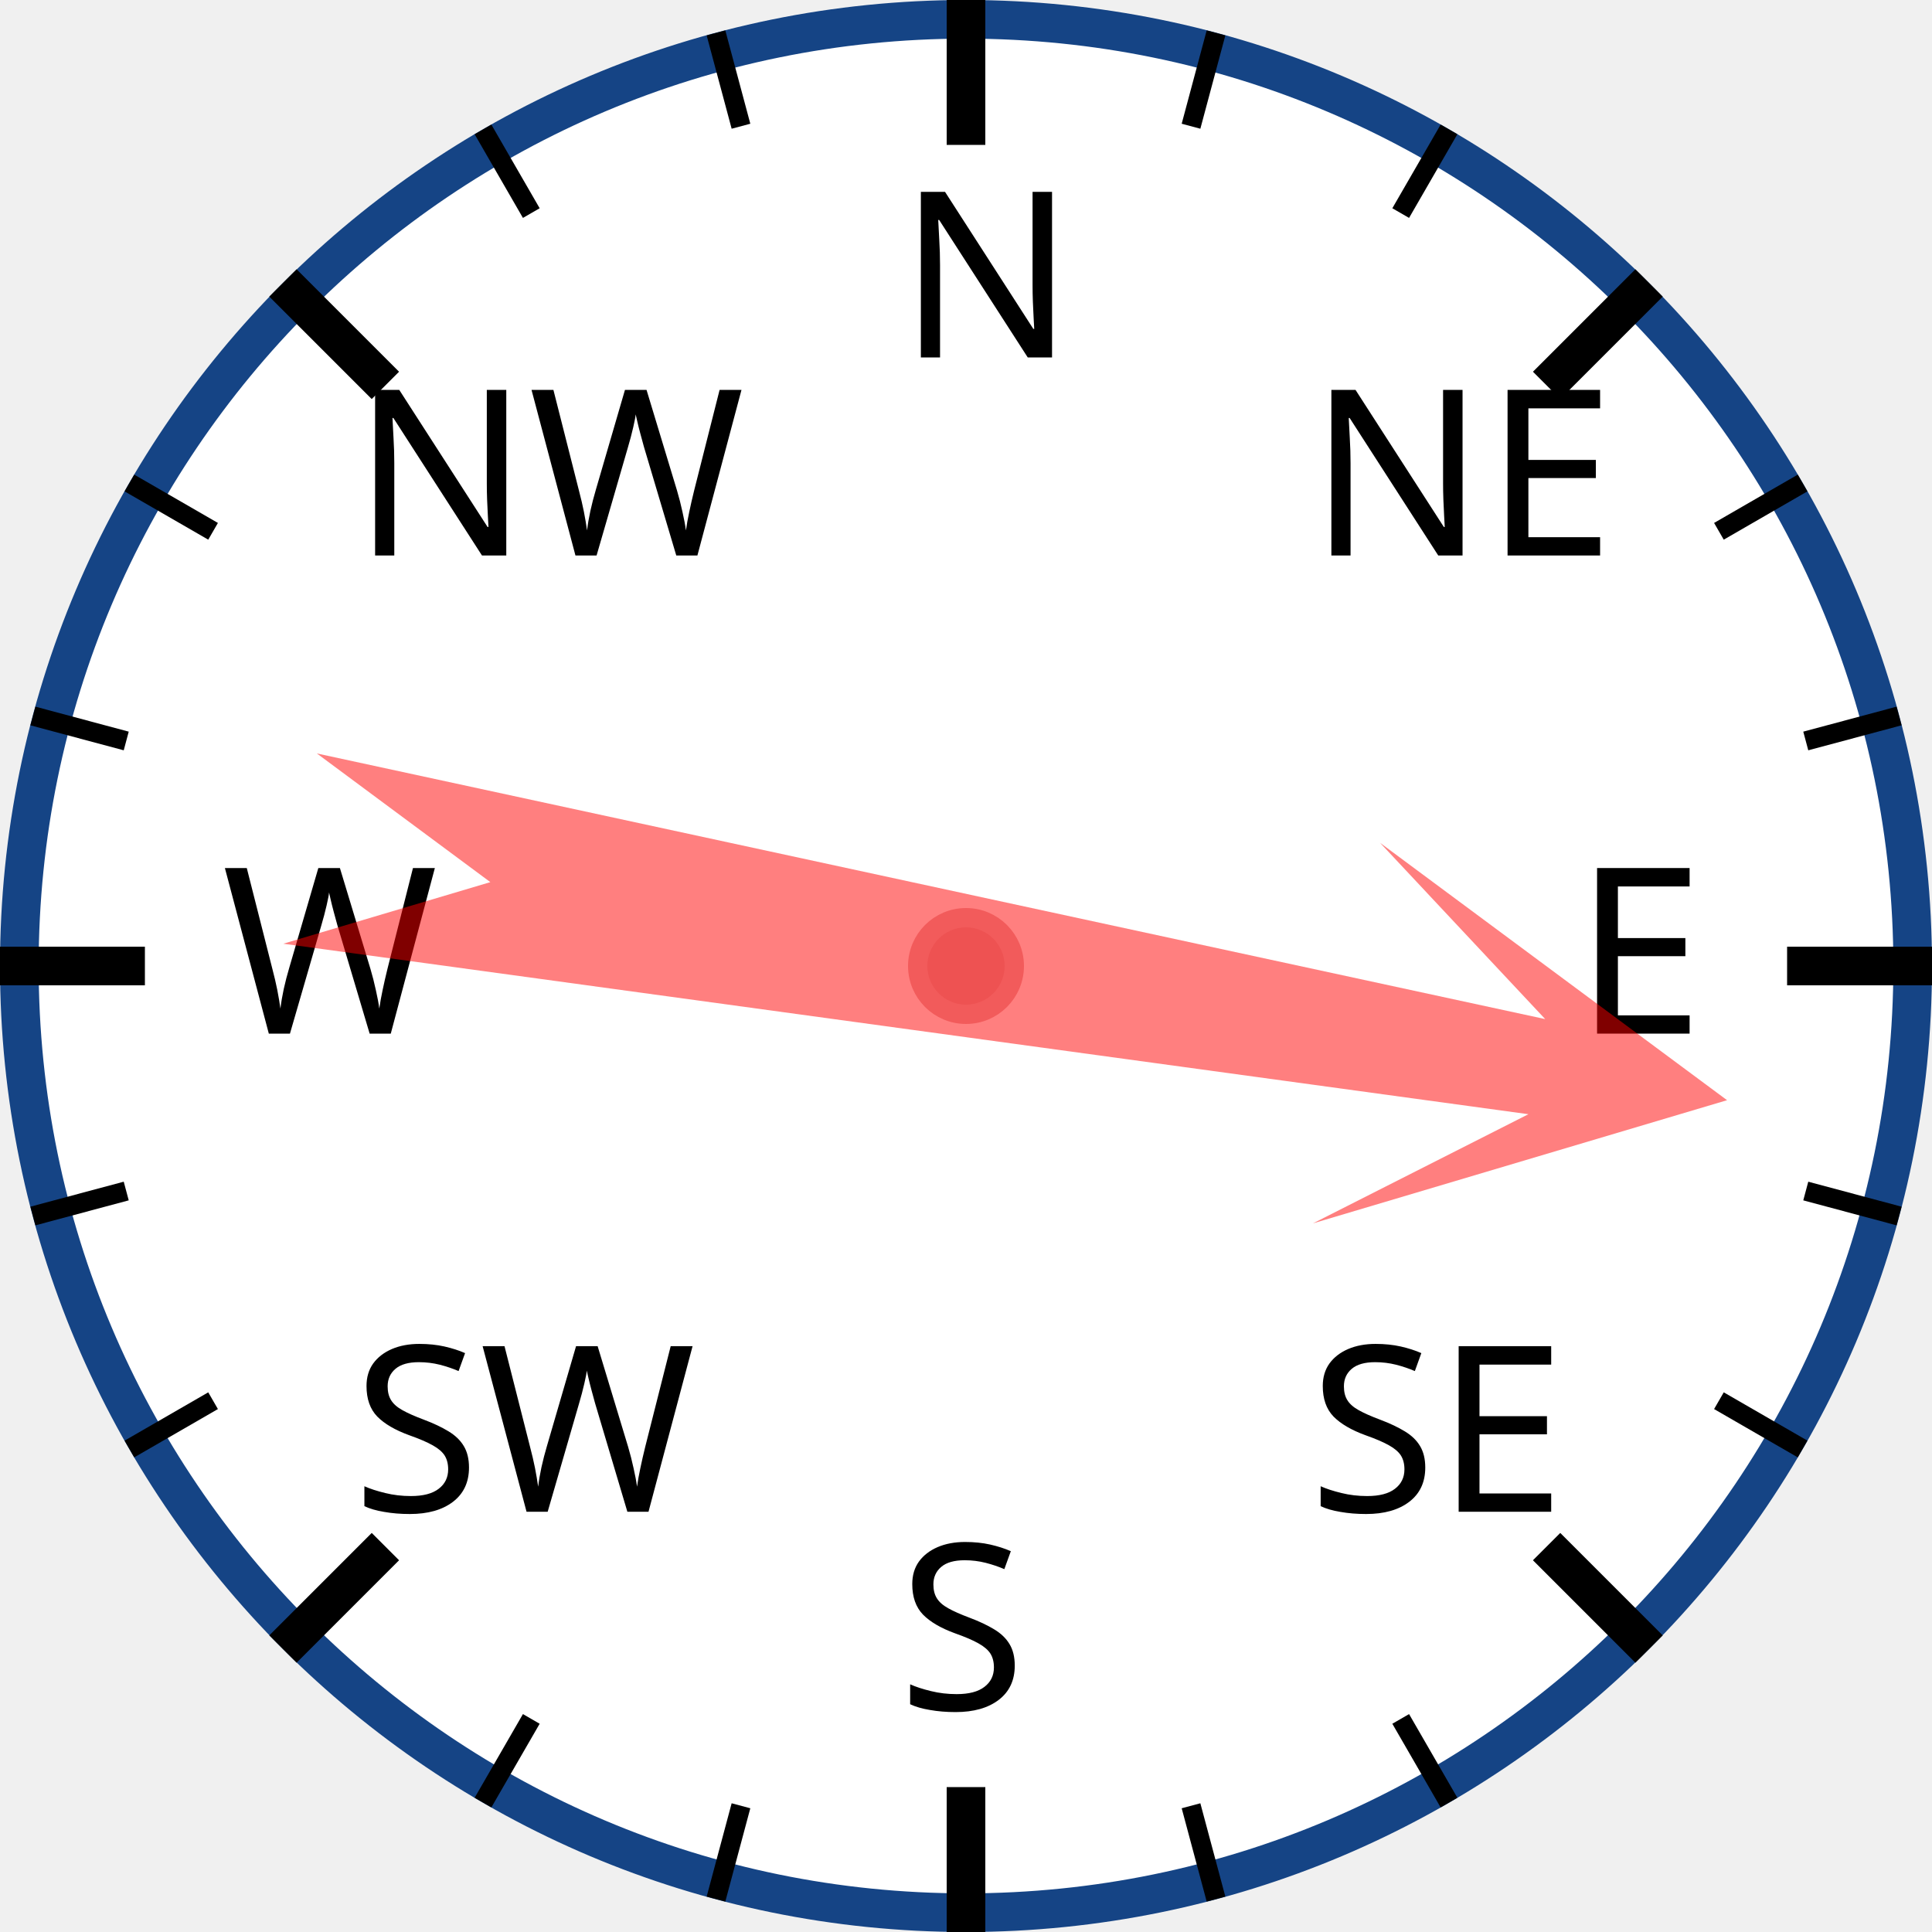
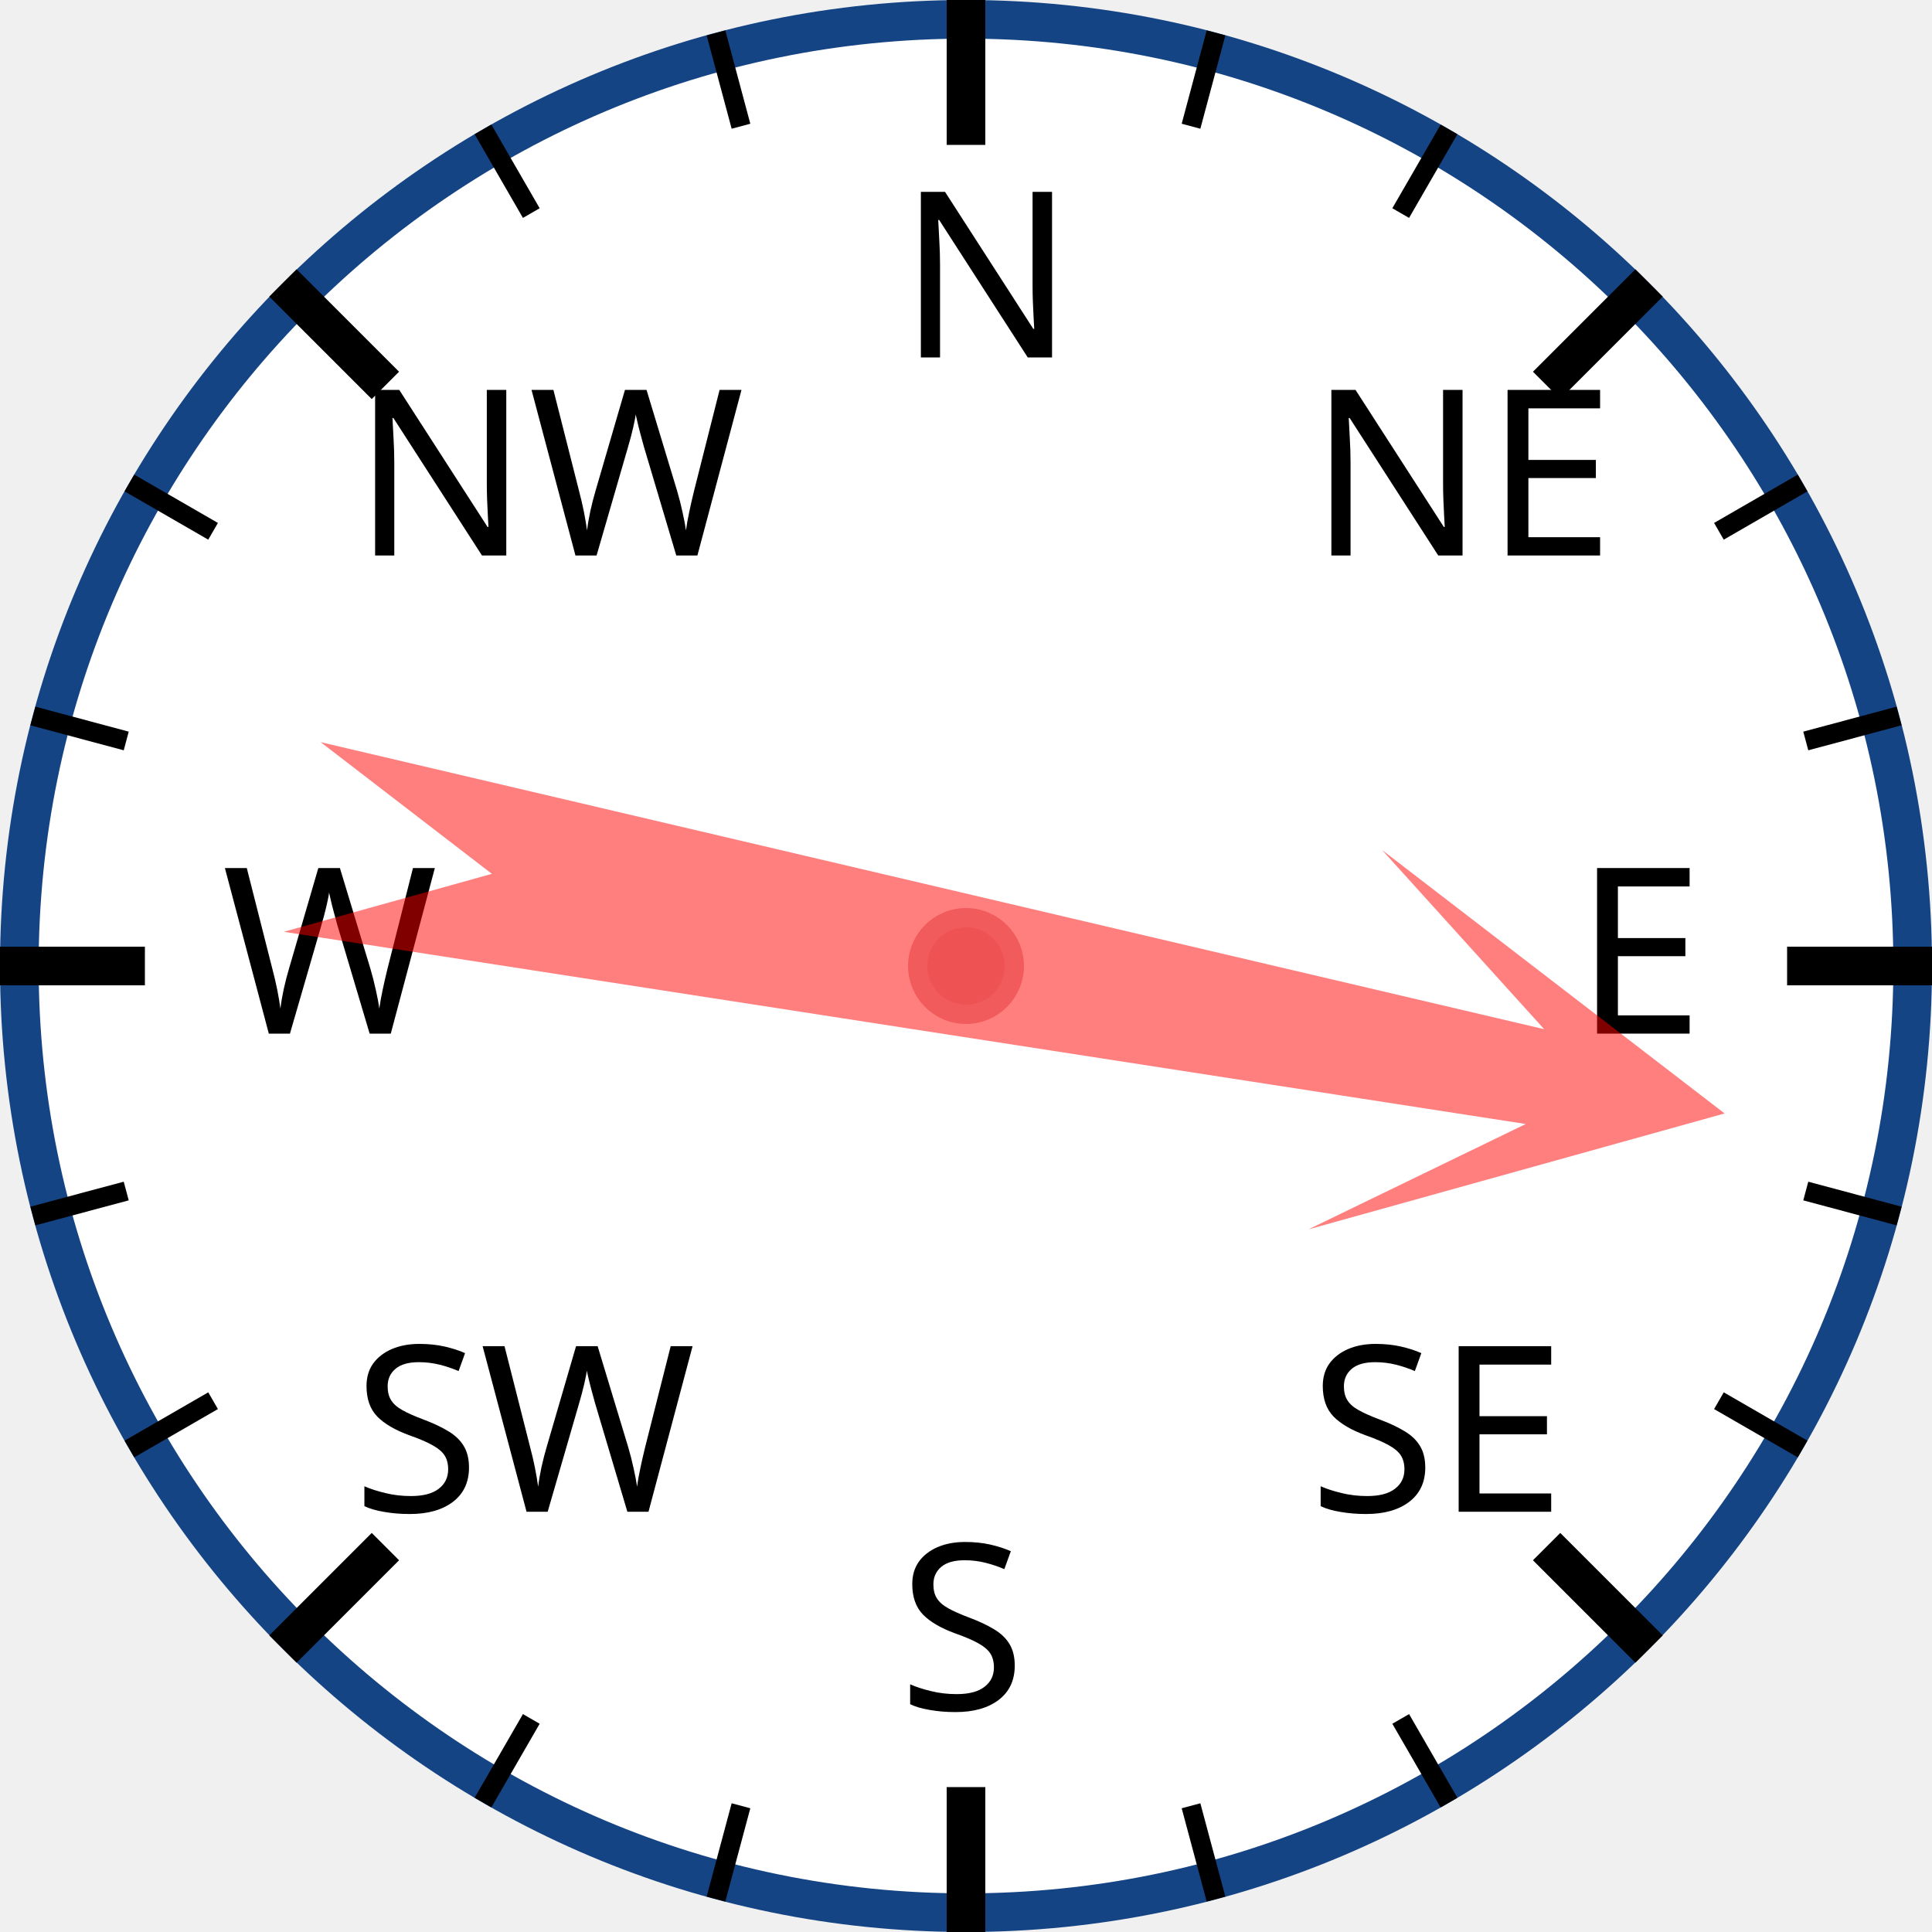
<svg xmlns="http://www.w3.org/2000/svg" width="120px" height="120px" viewBox="0 0 200 200">
  <circle cx="100" cy="100" r="98" style="fill: white; stroke: #154485; stroke-width: 4;" />
  <text x="93.0" y="37.0" style="font-family: sans-serif; font-size: 18pt;">N</text>
  <line x1="100.0" y1="0.0" x2="100.0" y2="15.0" style="stroke: black; stroke-width: 4;" />
  <line x1="74.118" y1="3.407" x2="76.706" y2="13.067" style="stroke: black; stroke-width: 2;" />
  <line x1="50" y1="13.397" x2="55" y2="22.058" style="stroke: black; stroke-width: 2;" />
  <text x="36.503" y="57.503" style="font-family: sans-serif; font-size: 18pt;">NW</text>
  <line x1="29.289" y1="29.289" x2="39.896" y2="39.896" style="stroke: black; stroke-width: 4;" />
  <line x1="13.397" y1="50" x2="22.058" y2="55" style="stroke: black; stroke-width: 2;" />
  <line x1="3.407" y1="74.118" x2="13.067" y2="76.706" style="stroke: black; stroke-width: 2;" />
  <text x="23.0" y="107.0" style="font-family: sans-serif; font-size: 18pt;">W</text>
  <line x1="0.0" y1="100.0" x2="15.0" y2="100.0" style="stroke: black; stroke-width: 4;" />
  <line x1="3.407" y1="125.882" x2="13.067" y2="123.294" style="stroke: black; stroke-width: 2;" />
  <line x1="13.397" y1="150" x2="22.058" y2="145" style="stroke: black; stroke-width: 2;" />
  <text x="36.503" y="156.497" style="font-family: sans-serif; font-size: 18pt;">SW</text>
  <line x1="29.289" y1="170.711" x2="39.896" y2="160.104" style="stroke: black; stroke-width: 4;" />
  <line x1="50" y1="186.603" x2="55" y2="177.942" style="stroke: black; stroke-width: 2;" />
  <line x1="74.118" y1="196.593" x2="76.706" y2="186.933" style="stroke: black; stroke-width: 2;" />
  <text x="93" y="177.0" style="font-family: sans-serif; font-size: 18pt;">S</text>
  <line x1="100" y1="200.0" x2="100" y2="185.0" style="stroke: black; stroke-width: 4;" />
  <line x1="125.882" y1="196.593" x2="123.294" y2="186.933" style="stroke: black; stroke-width: 2;" />
  <line x1="150.0" y1="186.603" x2="145.0" y2="177.942" style="stroke: black; stroke-width: 2;" />
  <text x="135.497" y="156.497" style="font-family: sans-serif; font-size: 18pt;">SE</text>
  <line x1="170.711" y1="170.711" x2="160.104" y2="160.104" style="stroke: black; stroke-width: 4;" />
  <line x1="186.603" y1="150" x2="177.942" y2="145" style="stroke: black; stroke-width: 2;" />
  <line x1="196.593" y1="125.882" x2="186.933" y2="123.294" style="stroke: black; stroke-width: 2;" />
  <text x="163.0" y="107" style="font-family: sans-serif; font-size: 18pt;">E</text>
  <line x1="200.0" y1="100" x2="185.0" y2="100" style="stroke: black; stroke-width: 4;" />
  <line x1="196.593" y1="74.118" x2="186.933" y2="76.706" style="stroke: black; stroke-width: 2;" />
  <line x1="186.603" y1="50" x2="177.942" y2="55" style="stroke: black; stroke-width: 2;" />
  <text x="135.497" y="57.503" style="font-family: sans-serif; font-size: 18pt;">NE</text>
  <line x1="170.711" y1="29.289" x2="160.104" y2="39.896" style="stroke: black; stroke-width: 4;" />
  <line x1="150" y1="13.397" x2="145" y2="22.058" style="stroke: black; stroke-width: 2;" />
  <line x1="125.882" y1="3.407" x2="123.294" y2="13.067" style="stroke: black; stroke-width: 2;" />
-   <polygon points="100 20 120 60 105 40 110 170 100 150 90 170 95 40 80 60" style="fill: red; fill-opacity: 0.5;" transform="rotate(100,100,100)" />
+   <polygon points="100 20 120 60 105 40 110 170 100 150 90 170 95 40 80 60" style="fill: red; fill-opacity: 0.5;" transform="rotate(101,100,100)" />
  <circle cx="100" cy="100" r="5" style="fill: #EE5252; stroke: #F25B5B; stroke-width: 2;" />
</svg>
